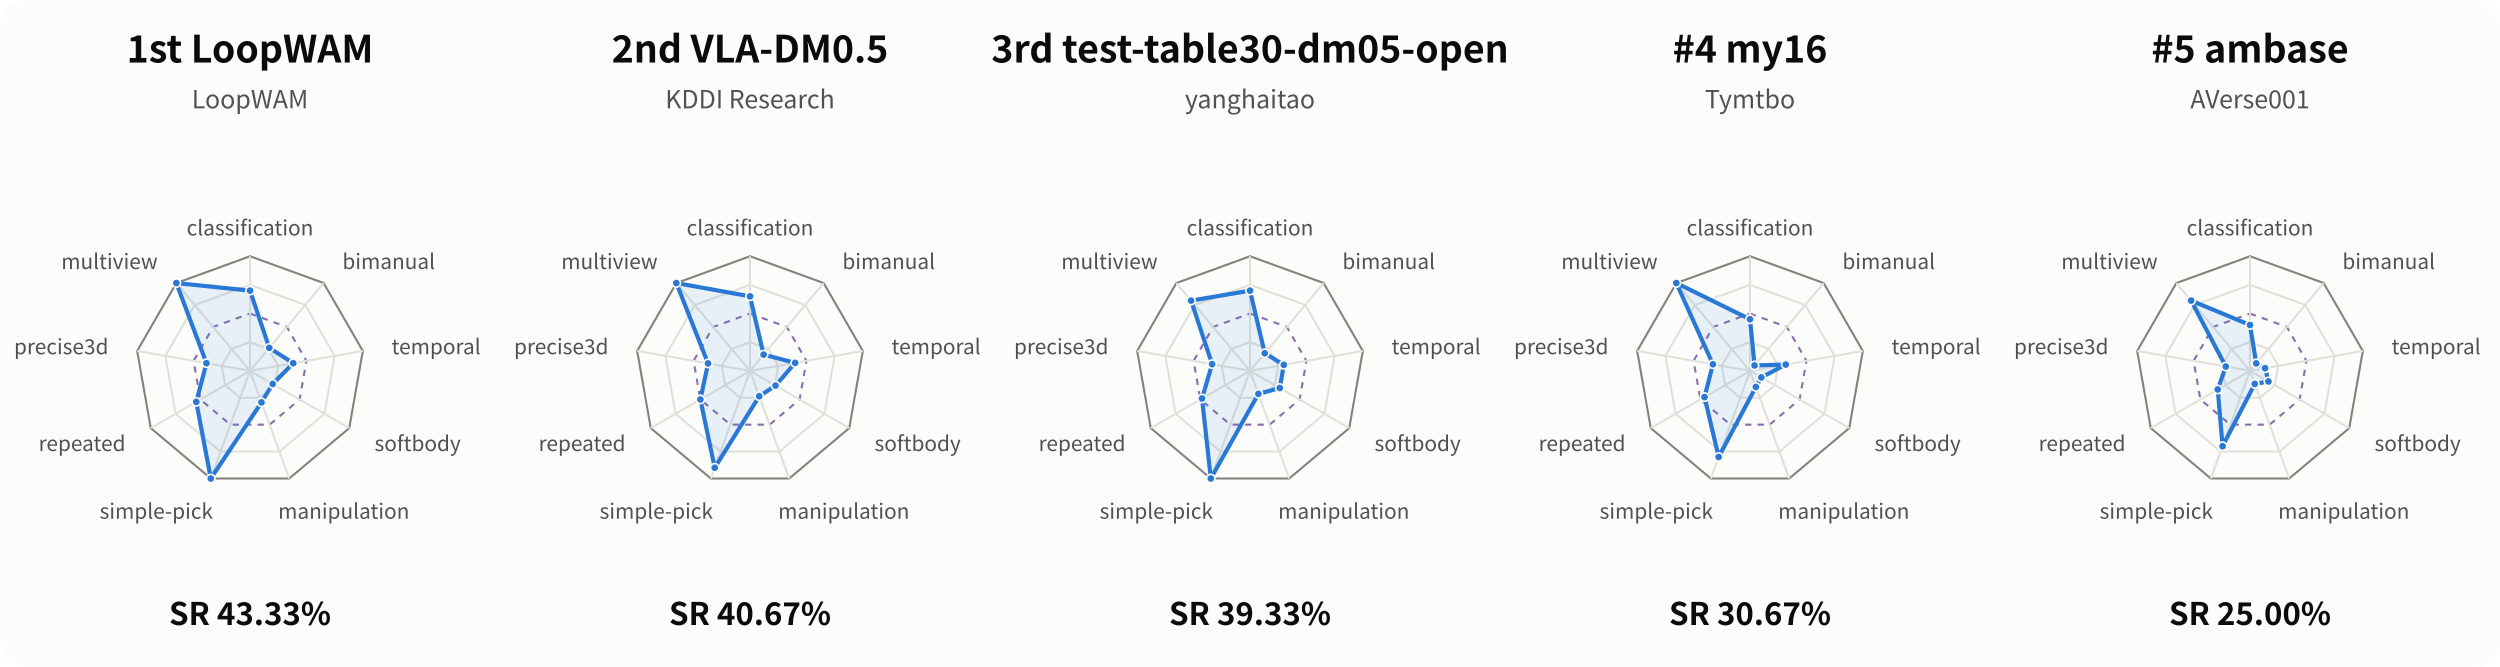
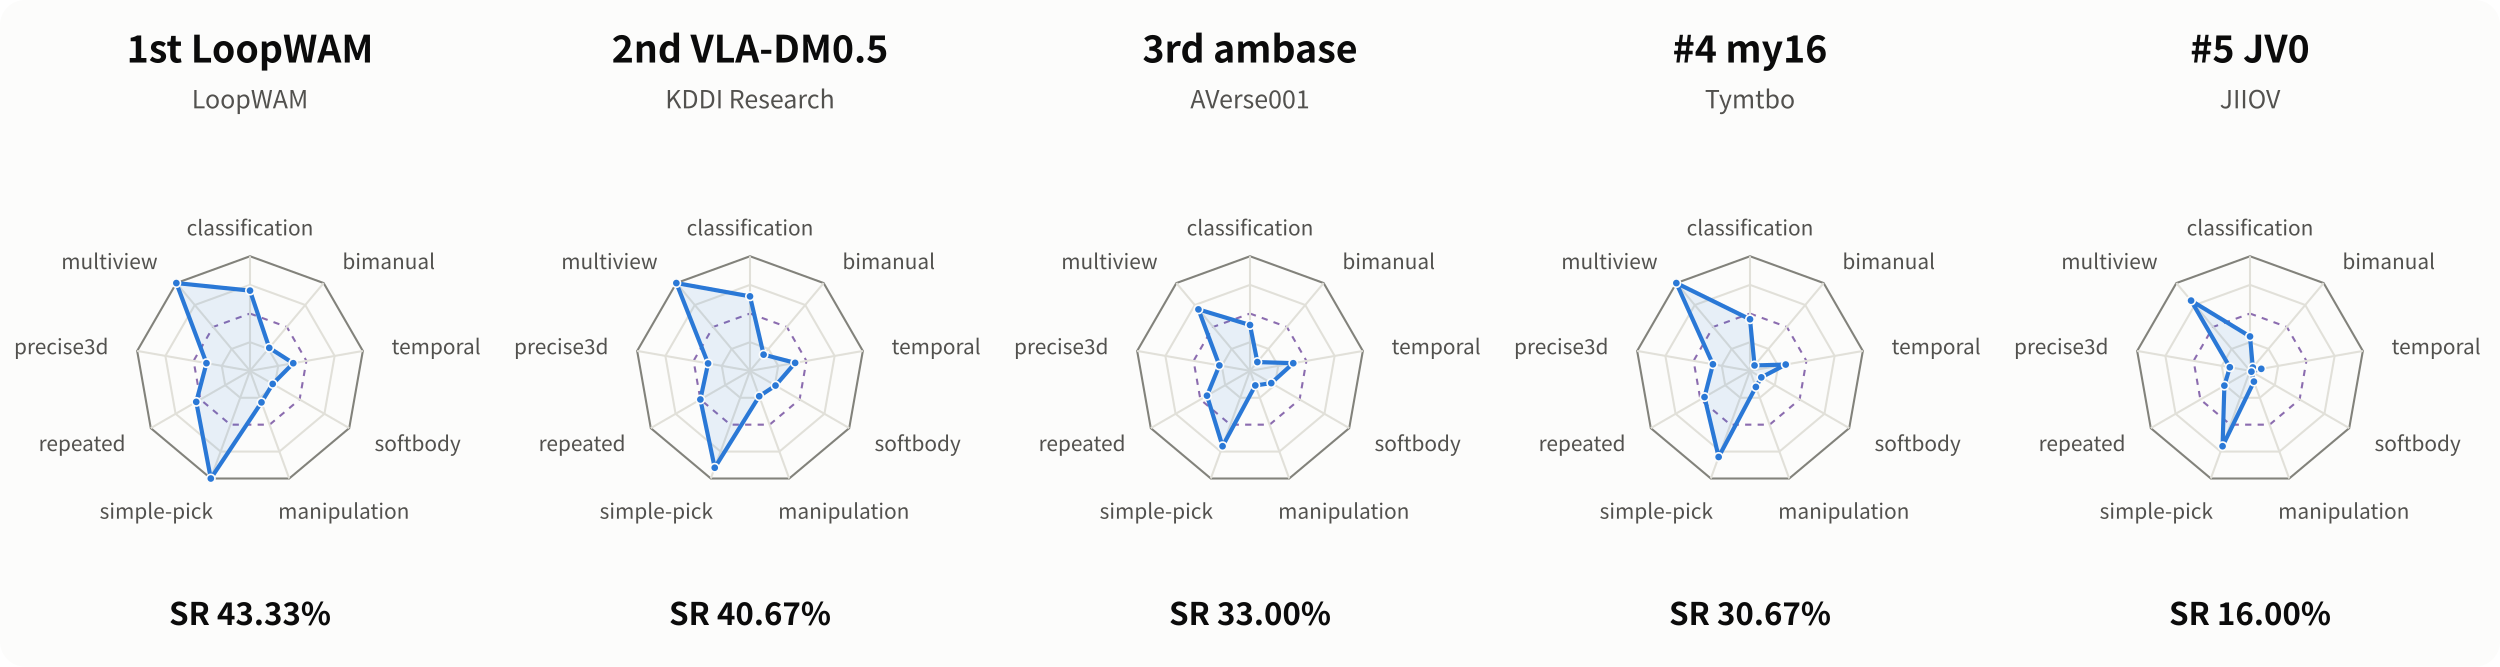
<svg xmlns="http://www.w3.org/2000/svg" width="1200" height="320" viewBox="0 0 1200 320" role="img" aria-labelledby="title desc">
  <style>text{font-family:system-ui,-apple-system,"Segoe UI","Noto Sans CJK SC",sans-serif;fill:#0b0b0b} .muted{fill:#52514e} .inverse{fill:#fcfcfb}</style>
  <rect width="100%" height="100%" rx="12" fill="#fcfcfb" />
  <g>
    <text x="120.00" y="30.00" font-size="18" text-anchor="middle" font-weight="650" class="">1st  LoopWAM</text>
    <text x="120.00" y="52.00" font-size="12" text-anchor="middle" font-weight="400" class="muted">LoopWAM</text>
    <polygon points="120.00,164.25 128.84,167.47 133.54,175.61 131.91,184.88 124.70,190.92 115.30,190.92 108.09,184.88 106.46,175.61 111.16,167.47" fill="none" stroke="#e1e0d9" stroke-width="1" />
    <polygon points="120.00,150.50 137.68,156.93 147.08,173.22 143.82,191.75 129.41,203.84 110.59,203.84 96.18,191.75 92.92,173.22 102.32,156.93" fill="none" stroke="#8b6caf" stroke-width="1" stroke-dasharray="3 3" />
    <polygon points="120.00,136.75 146.51,146.40 160.62,170.84 155.72,198.62 134.11,216.76 105.89,216.76 84.28,198.62 79.38,170.84 93.49,146.40" fill="none" stroke="#e1e0d9" stroke-width="1" />
    <polygon points="120.00,123.00 155.35,135.87 174.16,168.45 167.63,205.50 138.81,229.68 101.19,229.68 72.37,205.50 65.84,168.45 84.65,135.87" fill="none" stroke="#82827b" stroke-width="1" />
    <path d="M 120 178 L 120.00 123.00" stroke="#e1e0d9" fill="none" />
    <text x="120.00" y="113.00" font-size="10" text-anchor="middle" font-weight="400" class="muted">classification</text>
    <path d="M 120 178 L 155.35 135.87" stroke="#e1e0d9" fill="none" />
    <text x="164.35" y="129.14" font-size="10" text-anchor="start" font-weight="400" class="muted">bimanual</text>
    <path d="M 120 178 L 174.16 168.45" stroke="#e1e0d9" fill="none" />
    <text x="187.95" y="170.02" font-size="10" text-anchor="start" font-weight="400" class="muted">temporal</text>
    <path d="M 120 178 L 167.63 205.50" stroke="#e1e0d9" fill="none" />
    <text x="179.76" y="216.50" font-size="10" text-anchor="start" font-weight="400" class="muted">softbody</text>
    <path d="M 120 178 L 138.81 229.68" stroke="#e1e0d9" fill="none" />
    <text x="165.00" y="249.00" font-size="10" text-anchor="middle" font-weight="400" class="muted">manipulation</text>
    <path d="M 120 178 L 101.19 229.68" stroke="#e1e0d9" fill="none" />
    <text x="75.00" y="249.00" font-size="10" text-anchor="middle" font-weight="400" class="muted">simple-pick</text>
    <path d="M 120 178 L 72.37 205.50" stroke="#e1e0d9" fill="none" />
    <text x="60.24" y="216.50" font-size="10" text-anchor="end" font-weight="400" class="muted">repeated</text>
    <path d="M 120 178 L 65.84 168.45" stroke="#e1e0d9" fill="none" />
    <text x="52.05" y="170.02" font-size="10" text-anchor="end" font-weight="400" class="muted">precise3d</text>
    <path d="M 120 178 L 84.65 135.87" stroke="#e1e0d9" fill="none" />
    <text x="75.65" y="129.14" font-size="10" text-anchor="end" font-weight="400" class="muted">multiview</text>
    <polygon points="120.00,139.50 129.25,166.98 140.76,174.34 130.89,184.29 125.51,193.14 101.19,229.68 94.20,192.90 99.11,174.32 84.65,135.87" fill="#2a78d6" fill-opacity="0.10" stroke="#2a78d6" stroke-width="2" stroke-linejoin="round" />
    <circle cx="120.00" cy="139.50" r="2" fill="#2a78d6" stroke="#fcfcfb" stroke-width="0.8" />
    <circle cx="129.25" cy="166.98" r="2" fill="#2a78d6" stroke="#fcfcfb" stroke-width="0.8" />
    <circle cx="140.76" cy="174.34" r="2" fill="#2a78d6" stroke="#fcfcfb" stroke-width="0.8" />
    <circle cx="130.89" cy="184.29" r="2" fill="#2a78d6" stroke="#fcfcfb" stroke-width="0.8" />
    <circle cx="125.51" cy="193.14" r="2" fill="#2a78d6" stroke="#fcfcfb" stroke-width="0.8" />
    <circle cx="101.19" cy="229.68" r="2" fill="#2a78d6" stroke="#fcfcfb" stroke-width="0.8" />
    <circle cx="94.20" cy="192.90" r="2" fill="#2a78d6" stroke="#fcfcfb" stroke-width="0.8" />
    <circle cx="99.11" cy="174.32" r="2" fill="#2a78d6" stroke="#fcfcfb" stroke-width="0.8" />
    <circle cx="84.65" cy="135.87" r="2" fill="#2a78d6" stroke="#fcfcfb" stroke-width="0.8" />
    <text x="120.00" y="300.00" font-size="15" text-anchor="middle" font-weight="600" class="">SR 43.33%</text>
  </g>
  <g>
    <text x="360.00" y="30.00" font-size="18" text-anchor="middle" font-weight="650" class="">2nd  VLA-DM0.5</text>
    <text x="360.00" y="52.00" font-size="12" text-anchor="middle" font-weight="400" class="muted">KDDI Research</text>
    <polygon points="360.00,164.25 368.84,167.47 373.54,175.61 371.91,184.88 364.70,190.92 355.30,190.92 348.09,184.88 346.46,175.61 351.16,167.47" fill="none" stroke="#e1e0d9" stroke-width="1" />
    <polygon points="360.00,150.50 377.68,156.93 387.08,173.22 383.82,191.75 369.41,203.84 350.59,203.84 336.18,191.75 332.92,173.22 342.32,156.93" fill="none" stroke="#8b6caf" stroke-width="1" stroke-dasharray="3 3" />
    <polygon points="360.00,136.75 386.51,146.40 400.62,170.84 395.72,198.62 374.11,216.76 345.89,216.76 324.28,198.62 319.38,170.84 333.49,146.40" fill="none" stroke="#e1e0d9" stroke-width="1" />
    <polygon points="360.00,123.00 395.35,135.87 414.16,168.45 407.63,205.50 378.81,229.68 341.19,229.68 312.37,205.50 305.84,168.45 324.65,135.87" fill="none" stroke="#82827b" stroke-width="1" />
    <path d="M 360 178 L 360.00 123.00" stroke="#e1e0d9" fill="none" />
    <text x="360.00" y="113.00" font-size="10" text-anchor="middle" font-weight="400" class="muted">classification</text>
    <path d="M 360 178 L 395.35 135.87" stroke="#e1e0d9" fill="none" />
    <text x="404.35" y="129.14" font-size="10" text-anchor="start" font-weight="400" class="muted">bimanual</text>
    <path d="M 360 178 L 414.16 168.45" stroke="#e1e0d9" fill="none" />
    <text x="427.95" y="170.02" font-size="10" text-anchor="start" font-weight="400" class="muted">temporal</text>
    <path d="M 360 178 L 407.63 205.50" stroke="#e1e0d9" fill="none" />
    <text x="419.76" y="216.50" font-size="10" text-anchor="start" font-weight="400" class="muted">softbody</text>
    <path d="M 360 178 L 378.81 229.68" stroke="#e1e0d9" fill="none" />
    <text x="405.00" y="249.00" font-size="10" text-anchor="middle" font-weight="400" class="muted">manipulation</text>
    <path d="M 360 178 L 341.19 229.68" stroke="#e1e0d9" fill="none" />
    <text x="315.00" y="249.00" font-size="10" text-anchor="middle" font-weight="400" class="muted">simple-pick</text>
    <path d="M 360 178 L 312.37 205.50" stroke="#e1e0d9" fill="none" />
    <text x="300.24" y="216.50" font-size="10" text-anchor="end" font-weight="400" class="muted">repeated</text>
    <path d="M 360 178 L 305.84 168.45" stroke="#e1e0d9" fill="none" />
    <text x="292.05" y="170.02" font-size="10" text-anchor="end" font-weight="400" class="muted">precise3d</text>
    <path d="M 360 178 L 324.65 135.87" stroke="#e1e0d9" fill="none" />
    <text x="315.65" y="129.14" font-size="10" text-anchor="end" font-weight="400" class="muted">multiview</text>
    <polygon points="360.00,142.25 366.53,170.22 381.67,174.18 372.25,185.07 364.43,190.18 343.07,224.51 336.18,191.75 339.88,174.45 324.65,135.87" fill="#2a78d6" fill-opacity="0.10" stroke="#2a78d6" stroke-width="2" stroke-linejoin="round" />
    <circle cx="360.00" cy="142.25" r="2" fill="#2a78d6" stroke="#fcfcfb" stroke-width="0.8" />
    <circle cx="366.53" cy="170.22" r="2" fill="#2a78d6" stroke="#fcfcfb" stroke-width="0.8" />
    <circle cx="381.67" cy="174.18" r="2" fill="#2a78d6" stroke="#fcfcfb" stroke-width="0.8" />
    <circle cx="372.25" cy="185.07" r="2" fill="#2a78d6" stroke="#fcfcfb" stroke-width="0.8" />
    <circle cx="364.43" cy="190.18" r="2" fill="#2a78d6" stroke="#fcfcfb" stroke-width="0.8" />
    <circle cx="343.07" cy="224.51" r="2" fill="#2a78d6" stroke="#fcfcfb" stroke-width="0.8" />
    <circle cx="336.18" cy="191.75" r="2" fill="#2a78d6" stroke="#fcfcfb" stroke-width="0.8" />
    <circle cx="339.88" cy="174.45" r="2" fill="#2a78d6" stroke="#fcfcfb" stroke-width="0.8" />
    <circle cx="324.65" cy="135.87" r="2" fill="#2a78d6" stroke="#fcfcfb" stroke-width="0.8" />
    <text x="360.00" y="300.00" font-size="15" text-anchor="middle" font-weight="600" class="">SR 40.67%</text>
  </g>
  <g>
-     <text x="600.00" y="30.00" font-size="18" text-anchor="middle" font-weight="650" class="">3rd  test-table30-dm05-open</text>
-     <text x="600.00" y="52.00" font-size="12" text-anchor="middle" font-weight="400" class="muted">yanghaitao</text>
+     <text x="600.00" y="30.00" font-size="18" text-anchor="middle" font-weight="650" class="">3rd  ambase</text>
+     <text x="600.00" y="52.00" font-size="12" text-anchor="middle" font-weight="400" class="muted">AVerse001</text>
    <polygon points="600.00,164.25 608.84,167.47 613.54,175.61 611.91,184.88 604.70,190.92 595.30,190.92 588.09,184.88 586.46,175.61 591.16,167.47" fill="none" stroke="#e1e0d9" stroke-width="1" />
    <polygon points="600.00,150.50 617.68,156.93 627.08,173.22 623.82,191.75 609.41,203.84 590.59,203.84 576.18,191.75 572.92,173.22 582.32,156.93" fill="none" stroke="#8b6caf" stroke-width="1" stroke-dasharray="3 3" />
    <polygon points="600.00,136.75 626.51,146.40 640.62,170.84 635.72,198.62 614.11,216.76 585.89,216.76 564.28,198.62 559.38,170.84 573.49,146.40" fill="none" stroke="#e1e0d9" stroke-width="1" />
    <polygon points="600.00,123.00 635.35,135.87 654.16,168.45 647.63,205.50 618.81,229.68 581.19,229.68 552.37,205.50 545.84,168.45 564.65,135.87" fill="none" stroke="#82827b" stroke-width="1" />
    <path d="M 600 178 L 600.00 123.00" stroke="#e1e0d9" fill="none" />
    <text x="600.00" y="113.00" font-size="10" text-anchor="middle" font-weight="400" class="muted">classification</text>
    <path d="M 600 178 L 635.35 135.87" stroke="#e1e0d9" fill="none" />
    <text x="644.35" y="129.14" font-size="10" text-anchor="start" font-weight="400" class="muted">bimanual</text>
    <path d="M 600 178 L 654.16 168.45" stroke="#e1e0d9" fill="none" />
    <text x="667.95" y="170.02" font-size="10" text-anchor="start" font-weight="400" class="muted">temporal</text>
    <path d="M 600 178 L 647.63 205.50" stroke="#e1e0d9" fill="none" />
    <text x="659.76" y="216.50" font-size="10" text-anchor="start" font-weight="400" class="muted">softbody</text>
    <path d="M 600 178 L 618.81 229.68" stroke="#e1e0d9" fill="none" />
    <text x="645.00" y="249.00" font-size="10" text-anchor="middle" font-weight="400" class="muted">manipulation</text>
    <path d="M 600 178 L 581.19 229.68" stroke="#e1e0d9" fill="none" />
    <text x="555.00" y="249.00" font-size="10" text-anchor="middle" font-weight="400" class="muted">simple-pick</text>
    <path d="M 600 178 L 552.37 205.50" stroke="#e1e0d9" fill="none" />
    <text x="540.24" y="216.50" font-size="10" text-anchor="end" font-weight="400" class="muted">repeated</text>
    <path d="M 600 178 L 545.84 168.45" stroke="#e1e0d9" fill="none" />
    <text x="532.05" y="170.02" font-size="10" text-anchor="end" font-weight="400" class="muted">precise3d</text>
    <path d="M 600 178 L 564.65 135.87" stroke="#e1e0d9" fill="none" />
    <text x="555.65" y="129.14" font-size="10" text-anchor="end" font-weight="400" class="muted">multiview</text>
-     <polygon points="600.00,139.50 607.07,169.57 616.25,175.13 614.29,186.25 604.03,189.07 581.19,229.68 576.98,191.29 581.82,174.79 571.72,144.29" fill="#2a78d6" fill-opacity="0.10" stroke="#2a78d6" stroke-width="2" stroke-linejoin="round" />
-     <circle cx="600.00" cy="139.50" r="2" fill="#2a78d6" stroke="#fcfcfb" stroke-width="0.8" />
-     <circle cx="607.07" cy="169.57" r="2" fill="#2a78d6" stroke="#fcfcfb" stroke-width="0.8" />
-     <circle cx="616.25" cy="175.13" r="2" fill="#2a78d6" stroke="#fcfcfb" stroke-width="0.8" />
-     <circle cx="614.29" cy="186.25" r="2" fill="#2a78d6" stroke="#fcfcfb" stroke-width="0.8" />
-     <circle cx="604.03" cy="189.07" r="2" fill="#2a78d6" stroke="#fcfcfb" stroke-width="0.8" />
-     <circle cx="581.19" cy="229.68" r="2" fill="#2a78d6" stroke="#fcfcfb" stroke-width="0.8" />
-     <circle cx="576.98" cy="191.29" r="2" fill="#2a78d6" stroke="#fcfcfb" stroke-width="0.8" />
-     <circle cx="581.82" cy="174.79" r="2" fill="#2a78d6" stroke="#fcfcfb" stroke-width="0.8" />
-     <circle cx="571.72" cy="144.29" r="2" fill="#2a78d6" stroke="#fcfcfb" stroke-width="0.8" />
-     <text x="600.00" y="300.00" font-size="15" text-anchor="middle" font-weight="600" class="">SR 39.33%</text>
+     <polygon points="600.00,156.00 603.54,173.79 620.76,174.34 610.21,183.89 602.55,185.01 586.83,214.18 579.36,189.92 585.30,175.41 575.25,148.51" fill="#2a78d6" fill-opacity="0.10" stroke="#2a78d6" stroke-width="2" stroke-linejoin="round" />
+     <circle cx="600.00" cy="156.00" r="2" fill="#2a78d6" stroke="#fcfcfb" stroke-width="0.8" />
+     <circle cx="603.54" cy="173.79" r="2" fill="#2a78d6" stroke="#fcfcfb" stroke-width="0.8" />
+     <circle cx="620.76" cy="174.34" r="2" fill="#2a78d6" stroke="#fcfcfb" stroke-width="0.8" />
+     <circle cx="610.21" cy="183.89" r="2" fill="#2a78d6" stroke="#fcfcfb" stroke-width="0.8" />
+     <circle cx="602.55" cy="185.01" r="2" fill="#2a78d6" stroke="#fcfcfb" stroke-width="0.8" />
+     <circle cx="586.83" cy="214.18" r="2" fill="#2a78d6" stroke="#fcfcfb" stroke-width="0.8" />
+     <circle cx="579.36" cy="189.92" r="2" fill="#2a78d6" stroke="#fcfcfb" stroke-width="0.8" />
+     <circle cx="585.30" cy="175.41" r="2" fill="#2a78d6" stroke="#fcfcfb" stroke-width="0.8" />
+     <circle cx="575.25" cy="148.51" r="2" fill="#2a78d6" stroke="#fcfcfb" stroke-width="0.8" />
+     <text x="600.00" y="300.00" font-size="15" text-anchor="middle" font-weight="600" class="">SR 33.00%</text>
  </g>
  <g>
    <text x="840.00" y="30.00" font-size="18" text-anchor="middle" font-weight="650" class="">#4  my16</text>
    <text x="840.00" y="52.00" font-size="12" text-anchor="middle" font-weight="400" class="muted">Tymtbo</text>
    <polygon points="840.00,164.25 848.84,167.47 853.54,175.61 851.91,184.88 844.70,190.92 835.30,190.92 828.09,184.88 826.46,175.61 831.16,167.47" fill="none" stroke="#e1e0d9" stroke-width="1" />
    <polygon points="840.00,150.50 857.68,156.93 867.08,173.22 863.82,191.75 849.41,203.84 830.59,203.84 816.18,191.75 812.92,173.22 822.32,156.93" fill="none" stroke="#8b6caf" stroke-width="1" stroke-dasharray="3 3" />
    <polygon points="840.00,136.75 866.51,146.40 880.62,170.84 875.72,198.62 854.11,216.76 825.89,216.76 804.28,198.62 799.38,170.84 813.49,146.40" fill="none" stroke="#e1e0d9" stroke-width="1" />
    <polygon points="840.00,123.00 875.35,135.87 894.16,168.45 887.63,205.50 858.81,229.68 821.19,229.68 792.37,205.50 785.84,168.45 804.65,135.87" fill="none" stroke="#82827b" stroke-width="1" />
    <path d="M 840 178 L 840.00 123.00" stroke="#e1e0d9" fill="none" />
    <text x="840.00" y="113.00" font-size="10" text-anchor="middle" font-weight="400" class="muted">classification</text>
    <path d="M 840 178 L 875.35 135.87" stroke="#e1e0d9" fill="none" />
    <text x="884.35" y="129.14" font-size="10" text-anchor="start" font-weight="400" class="muted">bimanual</text>
    <path d="M 840 178 L 894.16 168.45" stroke="#e1e0d9" fill="none" />
    <text x="907.95" y="170.02" font-size="10" text-anchor="start" font-weight="400" class="muted">temporal</text>
    <path d="M 840 178 L 887.63 205.50" stroke="#e1e0d9" fill="none" />
    <text x="899.76" y="216.50" font-size="10" text-anchor="start" font-weight="400" class="muted">softbody</text>
    <path d="M 840 178 L 858.81 229.68" stroke="#e1e0d9" fill="none" />
    <text x="885.00" y="249.00" font-size="10" text-anchor="middle" font-weight="400" class="muted">manipulation</text>
    <path d="M 840 178 L 821.19 229.68" stroke="#e1e0d9" fill="none" />
    <text x="795.00" y="249.00" font-size="10" text-anchor="middle" font-weight="400" class="muted">simple-pick</text>
    <path d="M 840 178 L 792.37 205.50" stroke="#e1e0d9" fill="none" />
    <text x="780.24" y="216.50" font-size="10" text-anchor="end" font-weight="400" class="muted">repeated</text>
    <path d="M 840 178 L 785.84 168.45" stroke="#e1e0d9" fill="none" />
    <text x="772.05" y="170.02" font-size="10" text-anchor="end" font-weight="400" class="muted">precise3d</text>
    <path d="M 840 178 L 804.65 135.87" stroke="#e1e0d9" fill="none" />
    <text x="795.65" y="129.14" font-size="10" text-anchor="end" font-weight="400" class="muted">multiview</text>
    <polygon points="840.00,153.25 842.18,175.41 857.15,174.98 845.44,181.14 842.82,185.75 824.95,219.35 818.17,190.60 822.20,174.86 804.65,135.87" fill="#2a78d6" fill-opacity="0.10" stroke="#2a78d6" stroke-width="2" stroke-linejoin="round" />
    <circle cx="840.00" cy="153.25" r="2" fill="#2a78d6" stroke="#fcfcfb" stroke-width="0.8" />
    <circle cx="842.18" cy="175.41" r="2" fill="#2a78d6" stroke="#fcfcfb" stroke-width="0.8" />
    <circle cx="857.15" cy="174.98" r="2" fill="#2a78d6" stroke="#fcfcfb" stroke-width="0.8" />
    <circle cx="845.44" cy="181.14" r="2" fill="#2a78d6" stroke="#fcfcfb" stroke-width="0.8" />
    <circle cx="842.82" cy="185.75" r="2" fill="#2a78d6" stroke="#fcfcfb" stroke-width="0.8" />
    <circle cx="824.95" cy="219.35" r="2" fill="#2a78d6" stroke="#fcfcfb" stroke-width="0.8" />
    <circle cx="818.17" cy="190.60" r="2" fill="#2a78d6" stroke="#fcfcfb" stroke-width="0.8" />
    <circle cx="822.20" cy="174.86" r="2" fill="#2a78d6" stroke="#fcfcfb" stroke-width="0.8" />
    <circle cx="804.65" cy="135.87" r="2" fill="#2a78d6" stroke="#fcfcfb" stroke-width="0.8" />
    <text x="840.00" y="300.00" font-size="15" text-anchor="middle" font-weight="600" class="">SR 30.67%</text>
  </g>
  <g>
-     <text x="1080.00" y="30.00" font-size="18" text-anchor="middle" font-weight="650" class="">#5  ambase</text>
-     <text x="1080.00" y="52.00" font-size="12" text-anchor="middle" font-weight="400" class="muted">AVerse001</text>
+     <text x="1080.00" y="30.00" font-size="18" text-anchor="middle" font-weight="650" class="">#5  JV0</text>
+     <text x="1080.00" y="52.00" font-size="12" text-anchor="middle" font-weight="400" class="muted">JIIOV</text>
    <polygon points="1080.00,164.25 1088.84,167.47 1093.54,175.61 1091.91,184.88 1084.70,190.92 1075.30,190.92 1068.09,184.88 1066.46,175.61 1071.16,167.47" fill="none" stroke="#e1e0d9" stroke-width="1" />
    <polygon points="1080.00,150.50 1097.68,156.93 1107.08,173.22 1103.82,191.75 1089.41,203.84 1070.59,203.84 1056.18,191.75 1052.92,173.22 1062.32,156.93" fill="none" stroke="#8b6caf" stroke-width="1" stroke-dasharray="3 3" />
    <polygon points="1080.00,136.75 1106.51,146.40 1120.62,170.84 1115.72,198.62 1094.11,216.76 1065.89,216.76 1044.28,198.62 1039.38,170.84 1053.49,146.40" fill="none" stroke="#e1e0d9" stroke-width="1" />
    <polygon points="1080.00,123.00 1115.35,135.87 1134.16,168.45 1127.63,205.50 1098.81,229.68 1061.19,229.68 1032.37,205.50 1025.84,168.45 1044.65,135.87" fill="none" stroke="#82827b" stroke-width="1" />
    <path d="M 1080 178 L 1080.00 123.00" stroke="#e1e0d9" fill="none" />
    <text x="1080.00" y="113.00" font-size="10" text-anchor="middle" font-weight="400" class="muted">classification</text>
    <path d="M 1080 178 L 1115.35 135.87" stroke="#e1e0d9" fill="none" />
    <text x="1124.35" y="129.14" font-size="10" text-anchor="start" font-weight="400" class="muted">bimanual</text>
    <path d="M 1080 178 L 1134.16 168.45" stroke="#e1e0d9" fill="none" />
    <text x="1147.95" y="170.02" font-size="10" text-anchor="start" font-weight="400" class="muted">temporal</text>
    <path d="M 1080 178 L 1127.63 205.50" stroke="#e1e0d9" fill="none" />
    <text x="1139.76" y="216.50" font-size="10" text-anchor="start" font-weight="400" class="muted">softbody</text>
    <path d="M 1080 178 L 1098.81 229.68" stroke="#e1e0d9" fill="none" />
    <text x="1125.00" y="249.00" font-size="10" text-anchor="middle" font-weight="400" class="muted">manipulation</text>
    <path d="M 1080 178 L 1061.19 229.68" stroke="#e1e0d9" fill="none" />
    <text x="1035.00" y="249.00" font-size="10" text-anchor="middle" font-weight="400" class="muted">simple-pick</text>
    <path d="M 1080 178 L 1032.37 205.50" stroke="#e1e0d9" fill="none" />
    <text x="1020.24" y="216.50" font-size="10" text-anchor="end" font-weight="400" class="muted">repeated</text>
    <path d="M 1080 178 L 1025.84 168.45" stroke="#e1e0d9" fill="none" />
    <text x="1012.05" y="170.02" font-size="10" text-anchor="end" font-weight="400" class="muted">precise3d</text>
    <path d="M 1080 178 L 1044.65 135.87" stroke="#e1e0d9" fill="none" />
    <text x="1035.65" y="129.14" font-size="10" text-anchor="end" font-weight="400" class="muted">multiview</text>
-     <polygon points="1080.00,156.00 1082.99,174.43 1087.22,176.73 1088.85,183.11 1082.28,184.28 1066.83,214.18 1064.52,186.94 1068.39,175.95 1051.72,144.29" fill="#2a78d6" fill-opacity="0.10" stroke="#2a78d6" stroke-width="2" stroke-linejoin="round" />
-     <circle cx="1080.00" cy="156.00" r="2" fill="#2a78d6" stroke="#fcfcfb" stroke-width="0.8" />
-     <circle cx="1082.99" cy="174.43" r="2" fill="#2a78d6" stroke="#fcfcfb" stroke-width="0.8" />
-     <circle cx="1087.22" cy="176.73" r="2" fill="#2a78d6" stroke="#fcfcfb" stroke-width="0.8" />
-     <circle cx="1088.85" cy="183.11" r="2" fill="#2a78d6" stroke="#fcfcfb" stroke-width="0.8" />
-     <circle cx="1082.28" cy="184.28" r="2" fill="#2a78d6" stroke="#fcfcfb" stroke-width="0.8" />
+     <polygon points="1080.00,161.50 1081.36,176.38 1085.42,177.04 1080.68,178.39 1081.88,183.17 1066.83,214.18 1067.70,185.10 1070.33,176.29 1051.72,144.29" fill="#2a78d6" fill-opacity="0.10" stroke="#2a78d6" stroke-width="2" stroke-linejoin="round" />
+     <circle cx="1080.00" cy="161.50" r="2" fill="#2a78d6" stroke="#fcfcfb" stroke-width="0.8" />
+     <circle cx="1081.36" cy="176.38" r="2" fill="#2a78d6" stroke="#fcfcfb" stroke-width="0.8" />
+     <circle cx="1085.42" cy="177.04" r="2" fill="#2a78d6" stroke="#fcfcfb" stroke-width="0.8" />
+     <circle cx="1080.68" cy="178.39" r="2" fill="#2a78d6" stroke="#fcfcfb" stroke-width="0.8" />
+     <circle cx="1081.88" cy="183.17" r="2" fill="#2a78d6" stroke="#fcfcfb" stroke-width="0.8" />
    <circle cx="1066.83" cy="214.18" r="2" fill="#2a78d6" stroke="#fcfcfb" stroke-width="0.8" />
-     <circle cx="1064.52" cy="186.94" r="2" fill="#2a78d6" stroke="#fcfcfb" stroke-width="0.8" />
-     <circle cx="1068.39" cy="175.95" r="2" fill="#2a78d6" stroke="#fcfcfb" stroke-width="0.8" />
+     <circle cx="1067.70" cy="185.10" r="2" fill="#2a78d6" stroke="#fcfcfb" stroke-width="0.8" />
+     <circle cx="1070.33" cy="176.29" r="2" fill="#2a78d6" stroke="#fcfcfb" stroke-width="0.8" />
    <circle cx="1051.72" cy="144.29" r="2" fill="#2a78d6" stroke="#fcfcfb" stroke-width="0.8" />
-     <text x="1080.00" y="300.00" font-size="15" text-anchor="middle" font-weight="600" class="">SR 25.00%</text>
+     <text x="1080.00" y="300.00" font-size="15" text-anchor="middle" font-weight="600" class="">SR 16.00%</text>
  </g>
</svg>
